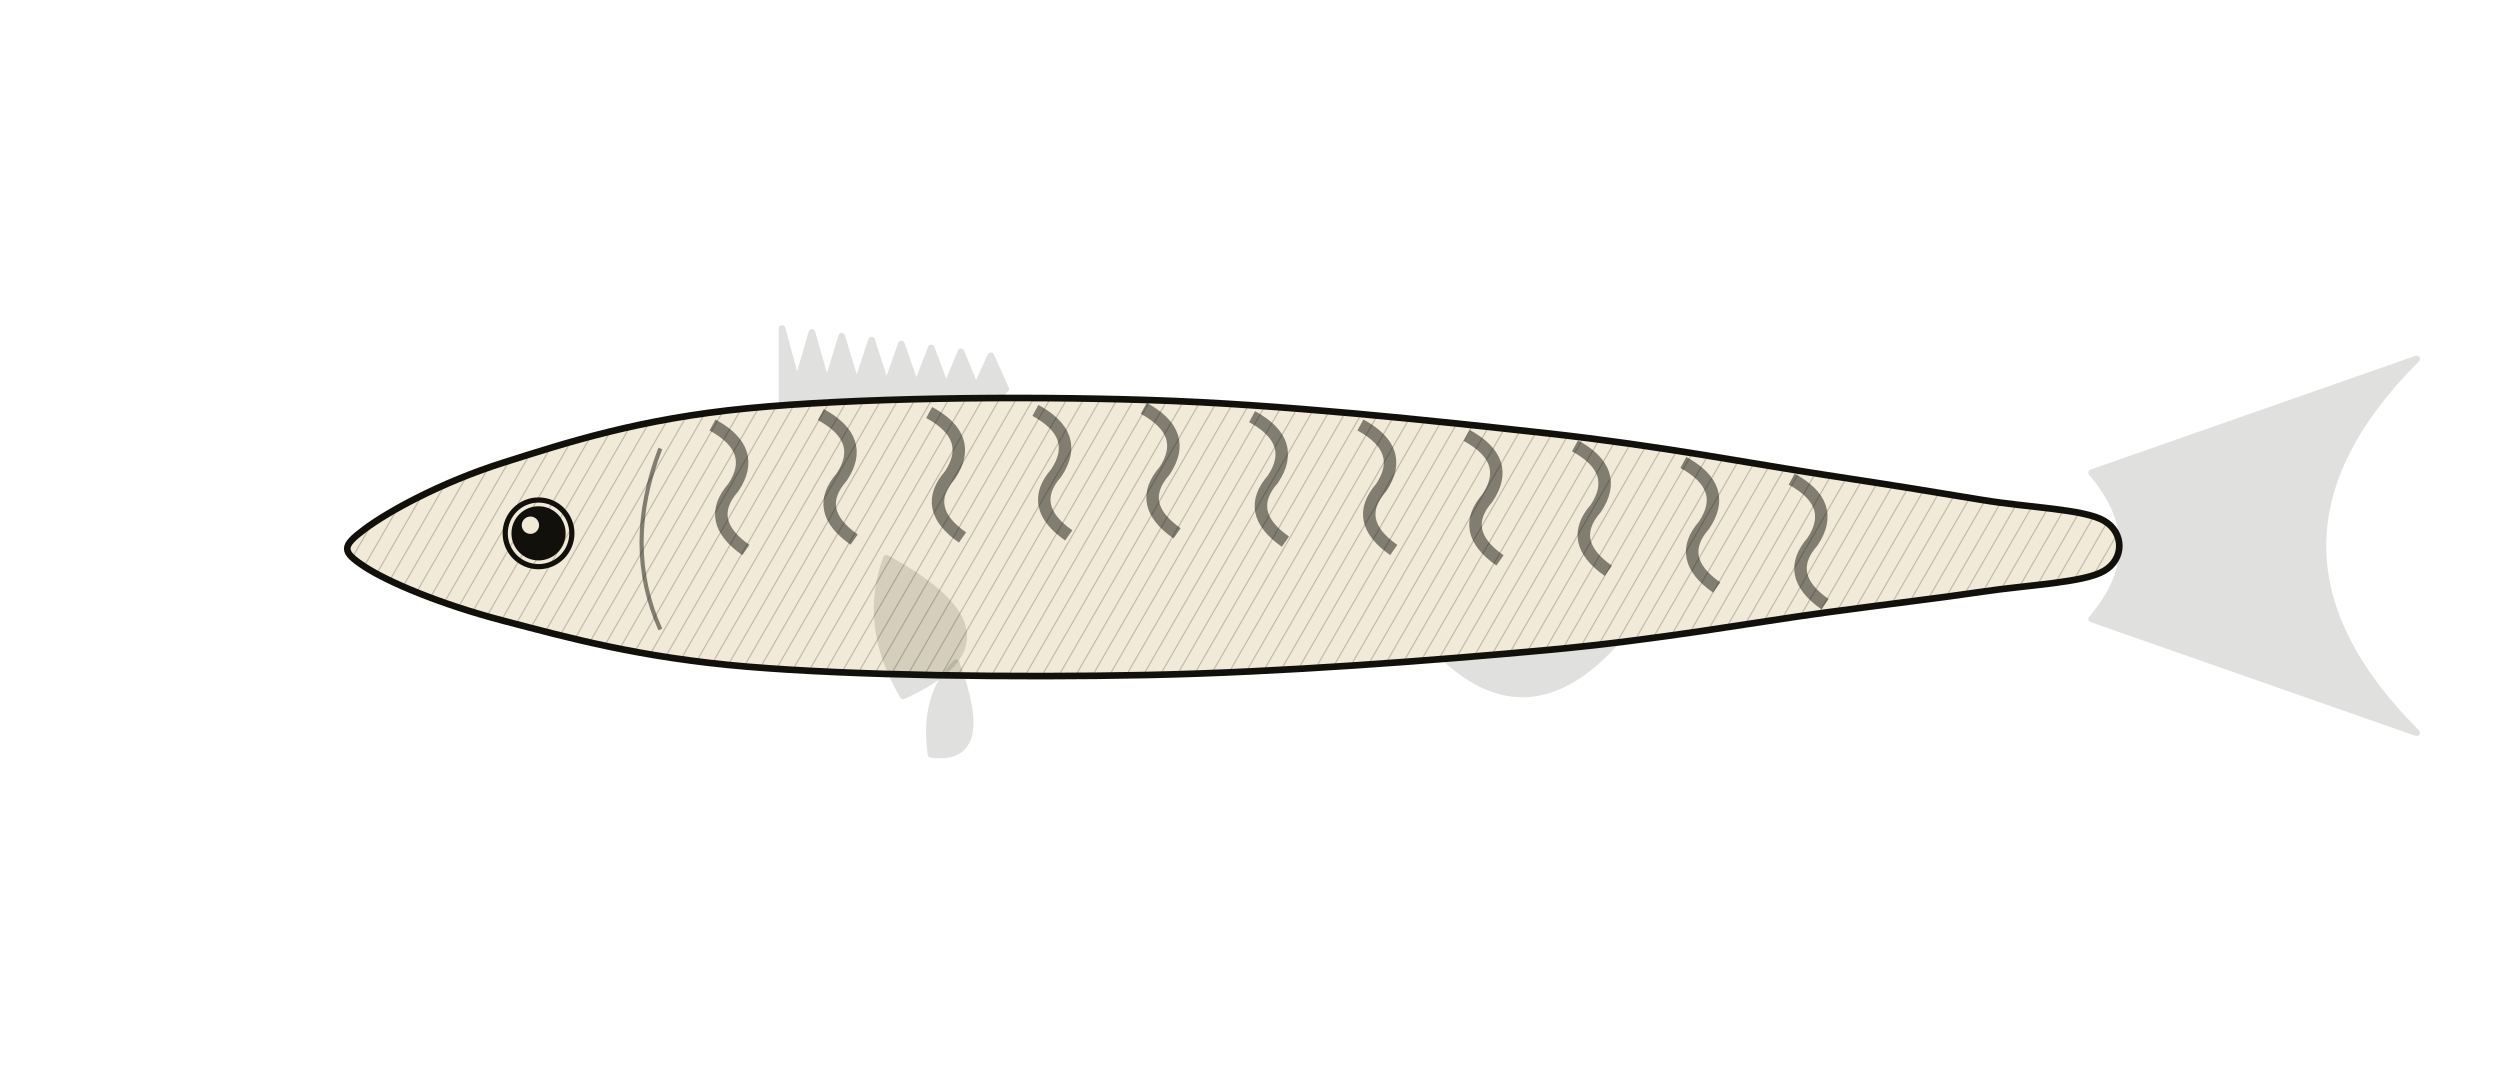
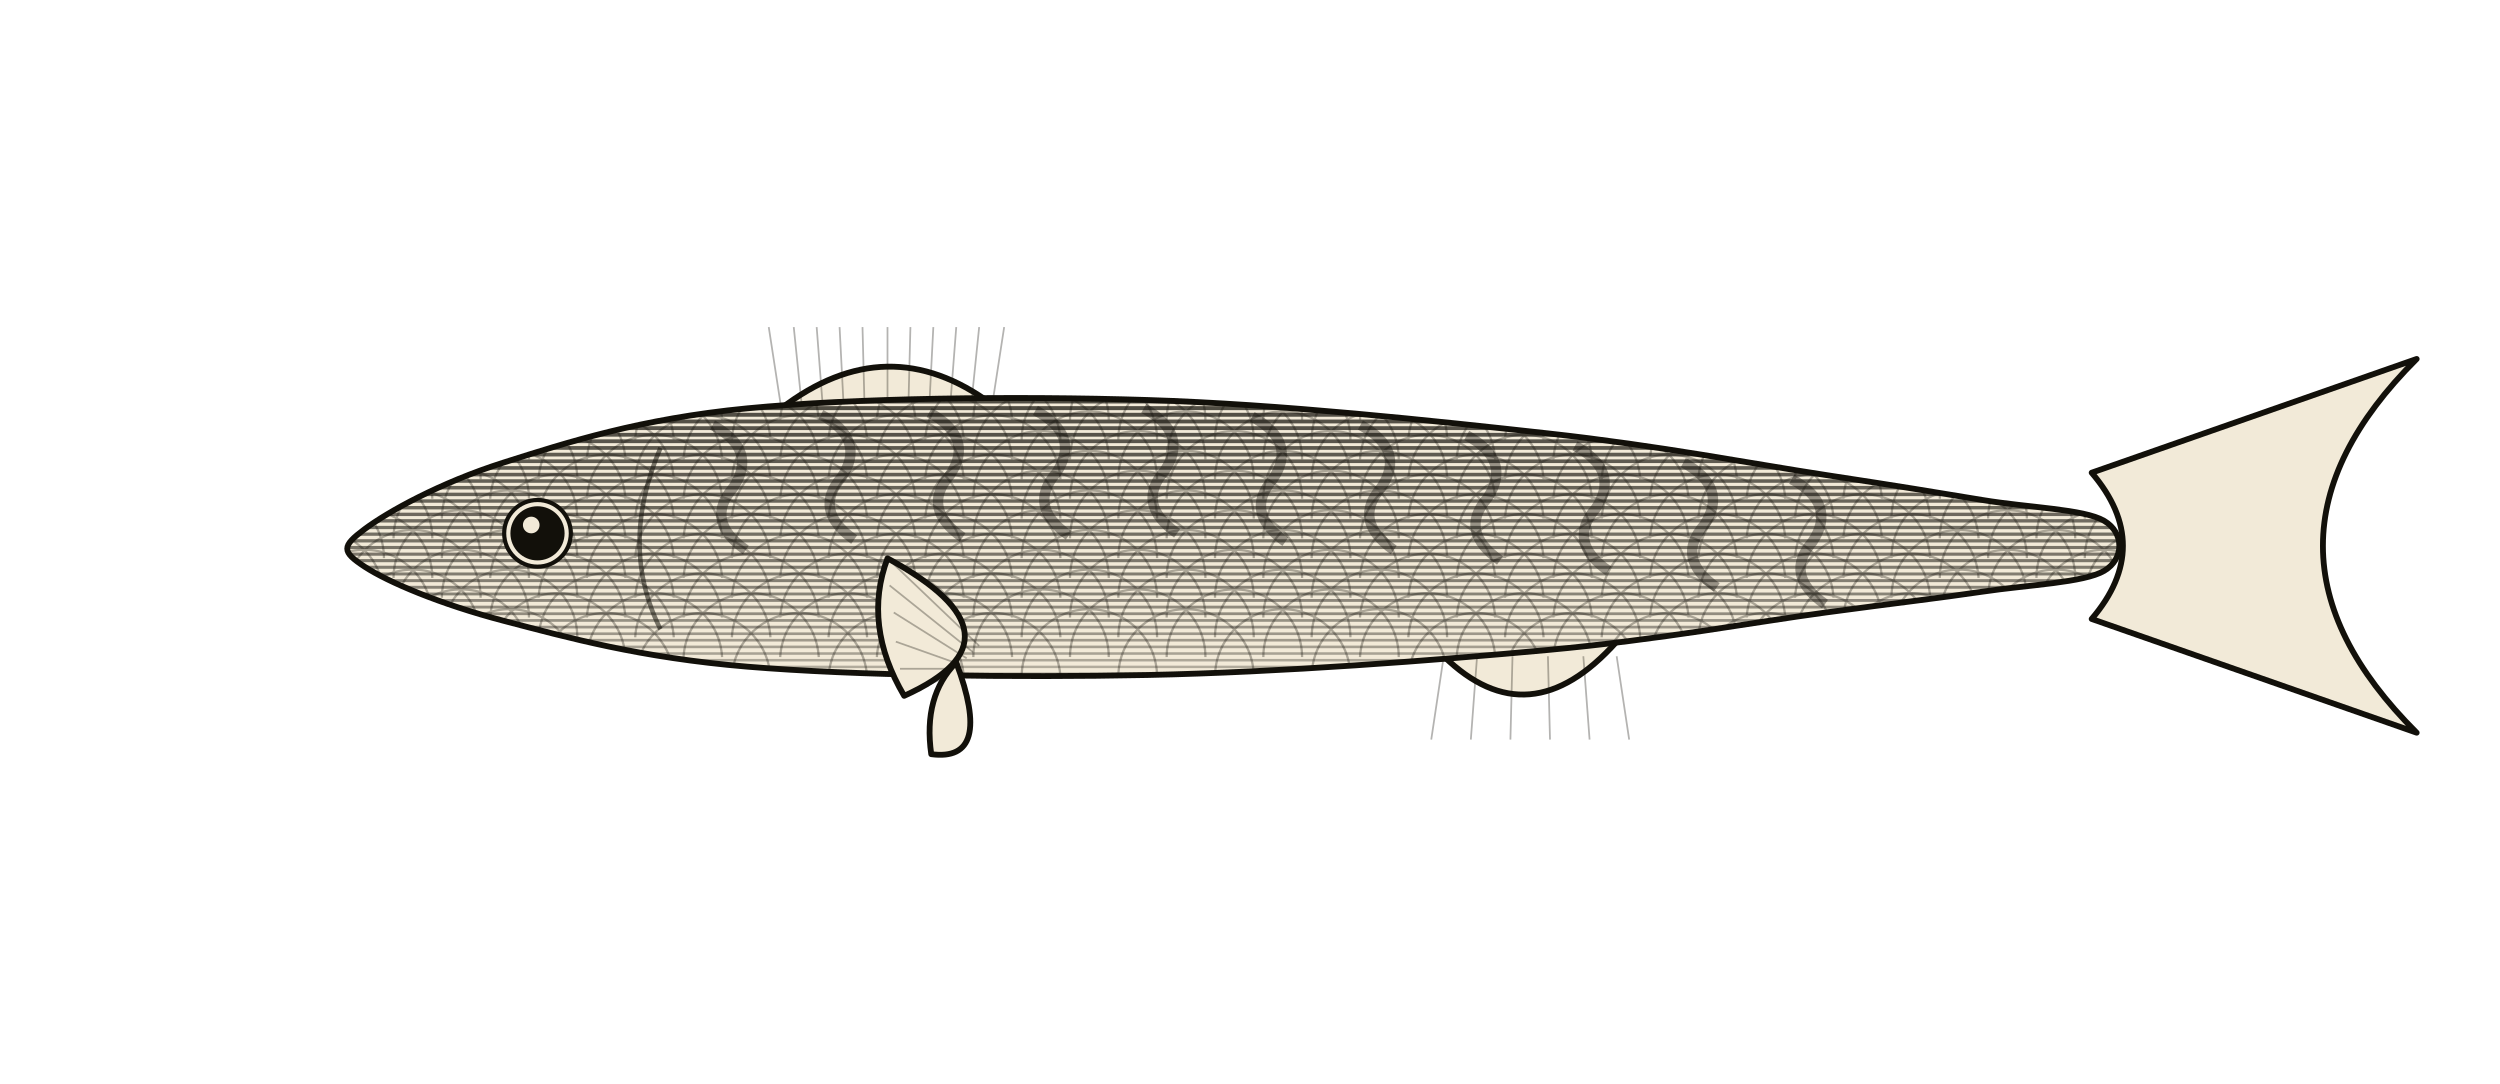
<svg xmlns="http://www.w3.org/2000/svg" viewBox="0 0 1200 520">
  <defs>
-     <pattern id="_hatch" patternUnits="userSpaceOnUse" width="7" height="7" patternTransform="rotate(30)">
-       <line x1="0" y1="0" x2="0" y2="7" stroke="#12100A" stroke-width="1.1" opacity="0.22" />
-     </pattern>
    <clipPath id="cmk">
      <path d="M 175.0 254.0 C 186.1 245.7 211.2 231.7 241.8 222.0 C 272.4 212.3 307.2 201.0 358.7 196.0 C 410.2 191.0 486.7 190.0 550.8 192.0 C 614.8 194.0 688.5 202.0 742.8 208.0 C 797.1 214.0 841.6 222.7 876.4 228.0 C 911.2 233.3 929.3 236.3 951.6 240.0 C 973.8 243.7 1000.3 244.3 1010.0 250.0 C 1019.7 255.7 1019.7 268.3 1010.0 274.0 C 1000.3 279.7 973.8 280.7 951.6 284.0 C 929.3 287.3 911.2 289.3 876.4 294.0 C 841.6 298.7 797.1 307.0 742.8 312.0 C 688.5 317.0 614.8 322.7 550.8 324.0 C 486.7 325.3 410.2 324.3 358.7 320.0 C 307.2 315.7 272.4 306.0 241.8 298.0 C 211.2 290.0 186.1 279.3 175.0 272.0 C 163.9 264.7 163.9 262.3 175.0 254.0 Z" />
    </clipPath>
  </defs>
-   <g stroke="#12100A" stroke-width="3.2" stroke-linejoin="round">
-     <path d="M 375.4 195.652 L 375.4 157.652 L 382.557 184.252 L 389.714 159.525 L 396.871 184.605 L 404.029 161.399 L 411.186 184.959 L 418.343 163.272 L 425.5 185.312 L 432.657 165.145 L 439.814 185.665 L 446.971 167.019 L 454.129 186.019 L 461.286 168.892 L 468.443 186.372 L 475.6 170.765 L 482.757 186.725 L 475.6 193.565 Z" fill="#12100A" opacity="0.13" />
-     <path d="M 692.7 315.13 Q 734.45 354.522 776.2 307.5 Z" fill="#12100A" opacity="0.13" />
-     <g fill="#12100A" opacity="0.13">
+   <g stroke="#12100A" stroke-width="2.8" stroke-linejoin="round" fill="none">
+     <g fill="#F2EAD8">
      <path d="M 1004 226.9 L 1160 172.3 Q 1070.0 262 1160 351.7 L 1004 297.1 Q 1034 262 1004 226.9 Z" />
    </g>
+     <path d="M 375 196 Q 426 157 476 194 Z" fill="#F2EAD8" />
+     <line x1="375" y1="196" x2="369" y2="157" stroke="#12100A" stroke-width="0.85" opacity="0.32" />
+     <line x1="385" y1="196" x2="381" y2="157" stroke="#12100A" stroke-width="0.85" opacity="0.32" />
+     <line x1="395" y1="196" x2="392" y2="157" stroke="#12100A" stroke-width="0.85" opacity="0.32" />
+     <line x1="405" y1="196" x2="403" y2="157" stroke="#12100A" stroke-width="0.85" opacity="0.32" />
+     <line x1="415" y1="196" x2="414" y2="157" stroke="#12100A" stroke-width="0.85" opacity="0.32" />
+     <line x1="426" y1="196" x2="426" y2="157" stroke="#12100A" stroke-width="0.85" opacity="0.32" />
+     <line x1="436" y1="196" x2="437" y2="157" stroke="#12100A" stroke-width="0.85" opacity="0.32" />
+     <line x1="446" y1="196" x2="448" y2="157" stroke="#12100A" stroke-width="0.85" opacity="0.32" />
+     <line x1="456" y1="196" x2="459" y2="157" stroke="#12100A" stroke-width="0.85" opacity="0.32" />
+     <line x1="466" y1="196" x2="470" y2="157" stroke="#12100A" stroke-width="0.85" opacity="0.32" />
+     <line x1="476" y1="196" x2="482" y2="157" stroke="#12100A" stroke-width="0.85" opacity="0.32" />
+     <path d="M 693 315 Q 734 355 776 308 Z" fill="#F2EAD8" />
+     <line x1="693" y1="315" x2="687" y2="355" stroke="#12100A" stroke-width="0.85" opacity="0.32" />
+     <line x1="709" y1="315" x2="706" y2="355" stroke="#12100A" stroke-width="0.85" opacity="0.32" />
+     <line x1="726" y1="315" x2="725" y2="355" stroke="#12100A" stroke-width="0.85" opacity="0.32" />
+     <line x1="743" y1="315" x2="744" y2="355" stroke="#12100A" stroke-width="0.85" opacity="0.32" />
+     <line x1="760" y1="315" x2="763" y2="355" stroke="#12100A" stroke-width="0.85" opacity="0.32" />
+     <line x1="776" y1="315" x2="782" y2="355" stroke="#12100A" stroke-width="0.85" opacity="0.32" />
    <path d="M 175.0 254.0 C 186.1 245.7 211.2 231.7 241.8 222.0 C 272.4 212.3 307.2 201.0 358.7 196.0 C 410.2 191.0 486.7 190.0 550.8 192.0 C 614.8 194.0 688.5 202.0 742.8 208.0 C 797.1 214.0 841.6 222.7 876.4 228.0 C 911.2 233.3 929.3 236.3 951.6 240.0 C 973.8 243.7 1000.3 244.3 1010.0 250.0 C 1019.7 255.7 1019.7 268.3 1010.0 274.0 C 1000.3 279.7 973.8 280.7 951.6 284.0 C 929.3 287.3 911.2 289.3 876.4 294.0 C 841.6 298.7 797.1 307.0 742.8 312.0 C 688.5 317.0 614.8 322.7 550.8 324.0 C 486.7 325.3 410.2 324.3 358.7 320.0 C 307.2 315.7 272.4 306.0 241.8 298.0 C 211.2 290.0 186.1 279.3 175.0 272.0 C 163.9 264.7 163.9 262.3 175.0 254.0 Z" fill="#F2EAD8" stroke="none" />
-     <path d="M 175.0 254.0 C 186.1 245.7 211.2 231.7 241.8 222.0 C 272.4 212.3 307.2 201.0 358.7 196.0 C 410.2 191.0 486.7 190.0 550.8 192.0 C 614.8 194.0 688.5 202.0 742.8 208.0 C 797.1 214.0 841.6 222.7 876.4 228.0 C 911.2 233.3 929.3 236.3 951.6 240.0 C 973.8 243.7 1000.3 244.3 1010.0 250.0 C 1019.7 255.7 1019.7 268.3 1010.0 274.0 C 1000.3 279.7 973.8 280.7 951.6 284.0 C 929.3 287.3 911.2 289.3 876.4 294.0 C 841.6 298.7 797.1 307.0 742.8 312.0 C 688.5 317.0 614.8 322.7 550.8 324.0 C 486.7 325.3 410.2 324.3 358.7 320.0 C 307.2 315.7 272.4 306.0 241.8 298.0 C 211.2 290.0 186.1 279.3 175.0 272.0 C 163.9 264.7 163.9 262.3 175.0 254.0 Z" fill="url(#_hatch)" stroke="none" />
-     <g clip-path="url(#cmk)" stroke="none">
-       <path d="M 342 204 q 22 12 10 30 q -14 16 6 30" fill="none" stroke="#12100A" stroke-width="6" opacity="0.5" />
-       <path d="M 394 199 q 22 12 10 30 q -14 16 6 30" fill="none" stroke="#12100A" stroke-width="6" opacity="0.5" />
-       <path d="M 446 198 q 22 12 10 30 q -14 16 6 30" fill="none" stroke="#12100A" stroke-width="6" opacity="0.5" />
-       <path d="M 497 197 q 22 12 10 30 q -14 16 6 30" fill="none" stroke="#12100A" stroke-width="6" opacity="0.5" />
-       <path d="M 549 196 q 22 12 10 30 q -14 16 6 30" fill="none" stroke="#12100A" stroke-width="6" opacity="0.5" />
-       <path d="M 601 200 q 22 12 10 30 q -14 16 6 30" fill="none" stroke="#12100A" stroke-width="6" opacity="0.5" />
-       <path d="M 653 204 q 22 12 10 30 q -14 16 6 30" fill="none" stroke="#12100A" stroke-width="6" opacity="0.5" />
-       <path d="M 704 209 q 22 12 10 30 q -14 16 6 30" fill="none" stroke="#12100A" stroke-width="6" opacity="0.5" />
-       <path d="M 756 214 q 22 12 10 30 q -14 16 6 30" fill="none" stroke="#12100A" stroke-width="6" opacity="0.5" />
-       <path d="M 808 222 q 22 12 10 30 q -14 16 6 30" fill="none" stroke="#12100A" stroke-width="6" opacity="0.5" />
-       <path d="M 860 230 q 22 12 10 30 q -14 16 6 30" fill="none" stroke="#12100A" stroke-width="6" opacity="0.5" />
-       <path d="M 826 220 l 14 -10 l 2 10 Z" fill="#12100A" opacity="0.13" />
-       <path d="M 826 301 l 14 10 l 2 -10 Z" fill="#12100A" opacity="0.13" />
-       <path d="M 864 226 l 14 -10 l 2 10 Z" fill="#12100A" opacity="0.13" />
-       <path d="M 864 296 l 14 10 l 2 -10 Z" fill="#12100A" opacity="0.13" />
-       <path d="M 901 232 l 14 -10 l 2 10 Z" fill="#12100A" opacity="0.13" />
-       <path d="M 901 291 l 14 10 l 2 -10 Z" fill="#12100A" opacity="0.13" />
-       <path d="M 939 238 l 14 -10 l 2 10 Z" fill="#12100A" opacity="0.13" />
-       <path d="M 939 286 l 14 10 l 2 -10 Z" fill="#12100A" opacity="0.13" />
-       <path d="M 977 244 l 14 -10 l 2 10 Z" fill="#12100A" opacity="0.13" />
-       <path d="M 977 280 l 14 10 l 2 -10 Z" fill="#12100A" opacity="0.13" />
+     <g clip-path="url(#cmk)" stroke="#12100A" fill="none" stroke-linecap="round">
+       <line x1="125" y1="180.0" x2="1230" y2="180.0" stroke-width="2.00" opacity="0.75" />
+       <line x1="125" y1="183.2" x2="1230" y2="183.2" stroke-width="1.98" opacity="0.74" />
+       <line x1="125" y1="186.4" x2="1230" y2="186.4" stroke-width="1.96" opacity="0.74" />
+       <line x1="125" y1="189.6" x2="1230" y2="189.6" stroke-width="1.94" opacity="0.73" />
+       <line x1="125" y1="192.7" x2="1230" y2="192.7" stroke-width="1.93" opacity="0.72" />
+       <line x1="125" y1="195.9" x2="1230" y2="195.9" stroke-width="1.91" opacity="0.72" />
+       <line x1="125" y1="199.1" x2="1230" y2="199.1" stroke-width="1.89" opacity="0.71" />
+       <line x1="125" y1="202.3" x2="1230" y2="202.3" stroke-width="1.87" opacity="0.70" />
+       <line x1="125" y1="205.5" x2="1230" y2="205.5" stroke-width="1.85" opacity="0.69" />
+       <line x1="125" y1="208.7" x2="1230" y2="208.7" stroke-width="1.83" opacity="0.69" />
+       <line x1="125" y1="211.8" x2="1230" y2="211.8" stroke-width="1.82" opacity="0.68" />
+       <line x1="125" y1="215.0" x2="1230" y2="215.0" stroke-width="1.80" opacity="0.67" />
+       <line x1="125" y1="218.2" x2="1230" y2="218.2" stroke-width="1.78" opacity="0.66" />
+       <line x1="125" y1="221.4" x2="1230" y2="221.4" stroke-width="1.76" opacity="0.66" />
+       <line x1="125" y1="224.6" x2="1230" y2="224.6" stroke-width="1.74" opacity="0.65" />
+       <line x1="125" y1="227.8" x2="1230" y2="227.8" stroke-width="1.72" opacity="0.64" />
+       <line x1="125" y1="230.9" x2="1230" y2="230.9" stroke-width="1.71" opacity="0.63" />
+       <line x1="125" y1="234.1" x2="1230" y2="234.1" stroke-width="1.69" opacity="0.62" />
+       <line x1="125" y1="237.3" x2="1230" y2="237.3" stroke-width="1.67" opacity="0.62" />
+       <line x1="125" y1="240.5" x2="1230" y2="240.5" stroke-width="1.65" opacity="0.61" />
+       <line x1="125" y1="243.7" x2="1230" y2="243.7" stroke-width="1.63" opacity="0.60" />
+       <line x1="125" y1="246.9" x2="1230" y2="246.9" stroke-width="1.61" opacity="0.59" />
+       <line x1="125" y1="250.0" x2="1230" y2="250.0" stroke-width="1.60" opacity="0.58" />
+       <line x1="125" y1="253.2" x2="1230" y2="253.2" stroke-width="1.58" opacity="0.57" />
+       <line x1="125" y1="256.4" x2="1230" y2="256.4" stroke-width="1.56" opacity="0.56" />
+       <line x1="125" y1="259.6" x2="1230" y2="259.6" stroke-width="1.54" opacity="0.55" />
+       <line x1="125" y1="262.8" x2="1230" y2="262.8" stroke-width="1.52" opacity="0.54" />
+       <line x1="125" y1="266.0" x2="1230" y2="266.0" stroke-width="1.50" opacity="0.53" />
+       <line x1="125" y1="269.1" x2="1230" y2="269.1" stroke-width="1.49" opacity="0.52" />
+       <line x1="125" y1="272.3" x2="1230" y2="272.3" stroke-width="1.47" opacity="0.51" />
+       <line x1="125" y1="275.5" x2="1230" y2="275.5" stroke-width="1.45" opacity="0.50" />
+       <line x1="125" y1="278.7" x2="1230" y2="278.7" stroke-width="1.43" opacity="0.49" />
+       <line x1="125" y1="281.9" x2="1230" y2="281.9" stroke-width="1.41" opacity="0.48" />
+       <line x1="125" y1="285.1" x2="1230" y2="285.1" stroke-width="1.39" opacity="0.47" />
+       <line x1="125" y1="288.2" x2="1230" y2="288.2" stroke-width="1.38" opacity="0.45" />
+       <line x1="125" y1="291.4" x2="1230" y2="291.4" stroke-width="1.36" opacity="0.44" />
+       <line x1="125" y1="294.6" x2="1230" y2="294.6" stroke-width="1.34" opacity="0.43" />
+       <line x1="125" y1="297.8" x2="1230" y2="297.8" stroke-width="1.32" opacity="0.41" />
+       <line x1="125" y1="301.0" x2="1230" y2="301.0" stroke-width="1.30" opacity="0.40" />
+       <line x1="125" y1="304.2" x2="1230" y2="304.2" stroke-width="1.28" opacity="0.38" />
+       <line x1="125" y1="307.3" x2="1230" y2="307.3" stroke-width="1.27" opacity="0.37" />
+       <line x1="125" y1="310.5" x2="1230" y2="310.5" stroke-width="1.25" opacity="0.35" />
+       <line x1="125" y1="313.7" x2="1230" y2="313.7" stroke-width="1.23" opacity="0.33" />
+       <line x1="125" y1="316.9" x2="1230" y2="316.9" stroke-width="1.21" opacity="0.31" />
+       <line x1="125" y1="320.1" x2="1230" y2="320.1" stroke-width="1.19" opacity="0.29" />
+       <line x1="125" y1="323.3" x2="1230" y2="323.3" stroke-width="1.17" opacity="0.26" />
+       <line x1="125" y1="326.4" x2="1230" y2="326.4" stroke-width="1.16" opacity="0.23" />
+       <line x1="125" y1="329.6" x2="1230" y2="329.6" stroke-width="1.14" opacity="0.20" />
+       <line x1="125" y1="332.8" x2="1230" y2="332.8" stroke-width="1.12" opacity="0.15" />
+       <line x1="125" y1="336.0" x2="1230" y2="336.0" stroke-width="1.10" opacity="0.03" />
+     </g>
+     <g clip-path="url(#cmk)" fill="none" stroke="#12100A" stroke-width="1.1" opacity="0.32">
+       <path d="M 96.1 201.5 A 32.5 32.5 0 0 1 161.1 201.5" />
+       <path d="M 142.5 201.5 A 32.5 32.5 0 0 1 207.5 201.5" />
+       <path d="M 188.9 201.5 A 32.5 32.5 0 0 1 253.9 201.5" />
+       <path d="M 235.3 201.5 A 32.5 32.5 0 0 1 300.2 201.5" />
+       <path d="M 281.7 201.5 A 32.5 32.5 0 0 1 346.6 201.5" />
+       <path d="M 328.1 201.5 A 32.5 32.5 0 0 1 393.0 201.5" />
+       <path d="M 374.5 201.5 A 32.5 32.5 0 0 1 439.4 201.5" />
+       <path d="M 420.9 201.5 A 32.5 32.5 0 0 1 485.8 201.5" />
+       <path d="M 467.2 201.5 A 32.5 32.5 0 0 1 532.2 201.5" />
+       <path d="M 513.6 201.5 A 32.5 32.5 0 0 1 578.6 201.5" />
+       <path d="M 560.0 201.5 A 32.5 32.5 0 0 1 625.0 201.5" />
+       <path d="M 606.4 201.5 A 32.5 32.5 0 0 1 671.4 201.5" />
+       <path d="M 652.8 201.5 A 32.5 32.5 0 0 1 717.7 201.5" />
+       <path d="M 699.2 201.5 A 32.5 32.5 0 0 1 764.1 201.5" />
+       <path d="M 745.6 201.5 A 32.5 32.5 0 0 1 810.5 201.5" />
+       <path d="M 792.0 201.5 A 32.5 32.5 0 0 1 856.9 201.5" />
+       <path d="M 838.4 201.5 A 32.5 32.5 0 0 1 903.3 201.5" />
+       <path d="M 884.8 201.5 A 32.5 32.5 0 0 1 949.7 201.5" />
+       <path d="M 931.1 201.5 A 32.5 32.5 0 0 1 996.1 201.5" />
+       <path d="M 977.5 201.5 A 32.5 32.5 0 0 1 1042.5 201.5" />
+       <path d="M 1023.9 201.5 A 32.5 32.5 0 0 1 1088.9 201.5" />
+       <path d="M 119.3 211.0 A 32.5 32.5 0 0 1 184.3 211.0" />
+       <path d="M 165.7 211.0 A 32.5 32.5 0 0 1 230.7 211.0" />
+       <path d="M 212.1 211.0 A 32.5 32.5 0 0 1 277.1 211.0" />
+       <path d="M 258.5 211.0 A 32.5 32.5 0 0 1 323.4 211.0" />
+       <path d="M 304.9 211.0 A 32.5 32.5 0 0 1 369.8 211.0" />
+       <path d="M 351.3 211.0 A 32.5 32.5 0 0 1 416.2 211.0" />
+       <path d="M 397.7 211.0 A 32.5 32.5 0 0 1 462.6 211.0" />
+       <path d="M 444.1 211.0 A 32.5 32.5 0 0 1 509.0 211.0" />
+       <path d="M 490.4 211.0 A 32.5 32.5 0 0 1 555.4 211.0" />
+       <path d="M 536.8 211.0 A 32.5 32.5 0 0 1 601.8 211.0" />
+       <path d="M 583.2 211.0 A 32.5 32.5 0 0 1 648.2 211.0" />
+       <path d="M 629.6 211.0 A 32.5 32.5 0 0 1 694.6 211.0" />
+       <path d="M 676.0 211.0 A 32.5 32.5 0 0 1 740.9 211.0" />
+       <path d="M 722.4 211.0 A 32.5 32.5 0 0 1 787.3 211.0" />
+       <path d="M 768.8 211.0 A 32.5 32.5 0 0 1 833.7 211.0" />
+       <path d="M 815.2 211.0 A 32.5 32.5 0 0 1 880.1 211.0" />
+       <path d="M 861.6 211.0 A 32.5 32.5 0 0 1 926.5 211.0" />
+       <path d="M 907.9 211.0 A 32.5 32.5 0 0 1 972.9 211.0" />
+       <path d="M 954.3 211.0 A 32.5 32.5 0 0 1 1019.3 211.0" />
+       <path d="M 1000.7 211.0 A 32.5 32.5 0 0 1 1065.7 211.0" />
+       <path d="M 1047.1 211.0 A 32.5 32.5 0 0 1 1112.1 211.0" />
+       <path d="M 96.1 220.5 A 32.5 32.5 0 0 1 161.1 220.5" />
+       <path d="M 142.5 220.5 A 32.5 32.5 0 0 1 207.5 220.5" />
+       <path d="M 188.9 220.5 A 32.5 32.5 0 0 1 253.9 220.5" />
+       <path d="M 235.3 220.5 A 32.5 32.5 0 0 1 300.2 220.5" />
+       <path d="M 281.7 220.5 A 32.5 32.5 0 0 1 346.6 220.5" />
+       <path d="M 328.1 220.5 A 32.5 32.5 0 0 1 393.0 220.5" />
+       <path d="M 374.5 220.5 A 32.5 32.5 0 0 1 439.4 220.5" />
+       <path d="M 420.9 220.5 A 32.5 32.5 0 0 1 485.8 220.5" />
+       <path d="M 467.2 220.5 A 32.5 32.5 0 0 1 532.2 220.5" />
+       <path d="M 513.6 220.5 A 32.5 32.5 0 0 1 578.6 220.5" />
+       <path d="M 560.0 220.5 A 32.5 32.5 0 0 1 625.0 220.5" />
+       <path d="M 606.4 220.5 A 32.5 32.5 0 0 1 671.4 220.5" />
+       <path d="M 652.8 220.5 A 32.5 32.5 0 0 1 717.7 220.5" />
+       <path d="M 699.2 220.5 A 32.5 32.5 0 0 1 764.1 220.5" />
+       <path d="M 745.6 220.5 A 32.5 32.5 0 0 1 810.5 220.5" />
+       <path d="M 792.0 220.5 A 32.5 32.5 0 0 1 856.9 220.5" />
+       <path d="M 838.4 220.5 A 32.5 32.5 0 0 1 903.3 220.5" />
+       <path d="M 884.8 220.5 A 32.5 32.5 0 0 1 949.7 220.5" />
+       <path d="M 931.1 220.5 A 32.5 32.5 0 0 1 996.1 220.5" />
+       <path d="M 977.5 220.5 A 32.5 32.5 0 0 1 1042.5 220.5" />
+       <path d="M 1023.9 220.5 A 32.5 32.5 0 0 1 1088.9 220.5" />
+       <path d="M 119.3 230.0 A 32.5 32.5 0 0 1 184.3 230.0" />
+       <path d="M 165.7 230.0 A 32.5 32.5 0 0 1 230.7 230.0" />
+       <path d="M 212.1 230.0 A 32.5 32.5 0 0 1 277.1 230.0" />
+       <path d="M 258.5 230.0 A 32.5 32.5 0 0 1 323.4 230.0" />
+       <path d="M 304.9 230.0 A 32.5 32.5 0 0 1 369.8 230.0" />
+       <path d="M 351.3 230.0 A 32.5 32.5 0 0 1 416.2 230.0" />
+       <path d="M 397.7 230.0 A 32.5 32.5 0 0 1 462.6 230.0" />
+       <path d="M 444.1 230.0 A 32.5 32.5 0 0 1 509.0 230.0" />
+       <path d="M 490.4 230.0 A 32.5 32.5 0 0 1 555.4 230.0" />
+       <path d="M 536.8 230.0 A 32.5 32.5 0 0 1 601.8 230.0" />
+       <path d="M 583.2 230.0 A 32.5 32.5 0 0 1 648.2 230.0" />
+       <path d="M 629.6 230.0 A 32.5 32.5 0 0 1 694.6 230.0" />
+       <path d="M 676.0 230.0 A 32.5 32.5 0 0 1 740.9 230.0" />
+       <path d="M 722.4 230.0 A 32.5 32.5 0 0 1 787.3 230.0" />
+       <path d="M 768.8 230.0 A 32.5 32.5 0 0 1 833.7 230.0" />
+       <path d="M 815.2 230.0 A 32.5 32.5 0 0 1 880.1 230.0" />
+       <path d="M 861.6 230.0 A 32.5 32.5 0 0 1 926.5 230.0" />
+       <path d="M 907.9 230.0 A 32.5 32.5 0 0 1 972.9 230.0" />
+       <path d="M 954.3 230.0 A 32.5 32.5 0 0 1 1019.3 230.0" />
+       <path d="M 1000.7 230.0 A 32.5 32.5 0 0 1 1065.7 230.0" />
+       <path d="M 1047.1 230.0 A 32.5 32.5 0 0 1 1112.1 230.0" />
+       <path d="M 96.1 239.4 A 32.5 32.5 0 0 1 161.1 239.4" />
+       <path d="M 142.5 239.4 A 32.5 32.5 0 0 1 207.5 239.4" />
+       <path d="M 188.9 239.4 A 32.5 32.5 0 0 1 253.9 239.4" />
+       <path d="M 235.3 239.4 A 32.5 32.5 0 0 1 300.2 239.4" />
+       <path d="M 281.7 239.4 A 32.5 32.5 0 0 1 346.6 239.4" />
+       <path d="M 328.1 239.4 A 32.5 32.5 0 0 1 393.0 239.4" />
+       <path d="M 374.5 239.4 A 32.5 32.5 0 0 1 439.4 239.4" />
+       <path d="M 420.9 239.4 A 32.5 32.5 0 0 1 485.8 239.4" />
+       <path d="M 467.2 239.4 A 32.5 32.5 0 0 1 532.2 239.4" />
+       <path d="M 513.6 239.4 A 32.5 32.5 0 0 1 578.6 239.4" />
+       <path d="M 560.0 239.4 A 32.5 32.5 0 0 1 625.0 239.4" />
+       <path d="M 606.4 239.4 A 32.5 32.5 0 0 1 671.4 239.4" />
+       <path d="M 652.8 239.4 A 32.5 32.5 0 0 1 717.7 239.4" />
+       <path d="M 699.2 239.4 A 32.5 32.5 0 0 1 764.1 239.4" />
+       <path d="M 745.6 239.4 A 32.5 32.5 0 0 1 810.5 239.4" />
+       <path d="M 792.0 239.4 A 32.5 32.5 0 0 1 856.9 239.4" />
+       <path d="M 838.4 239.4 A 32.5 32.5 0 0 1 903.3 239.4" />
+       <path d="M 884.8 239.4 A 32.5 32.5 0 0 1 949.7 239.4" />
+       <path d="M 931.1 239.4 A 32.5 32.5 0 0 1 996.1 239.4" />
+       <path d="M 977.5 239.4 A 32.5 32.5 0 0 1 1042.5 239.4" />
+       <path d="M 1023.9 239.4 A 32.5 32.5 0 0 1 1088.9 239.4" />
+       <path d="M 119.3 248.9 A 32.5 32.5 0 0 1 184.3 248.9" />
+       <path d="M 165.7 248.9 A 32.5 32.5 0 0 1 230.7 248.9" />
+       <path d="M 212.1 248.9 A 32.5 32.5 0 0 1 277.1 248.9" />
+       <path d="M 258.5 248.9 A 32.5 32.5 0 0 1 323.4 248.9" />
+       <path d="M 304.9 248.9 A 32.5 32.5 0 0 1 369.8 248.9" />
+       <path d="M 351.3 248.9 A 32.5 32.5 0 0 1 416.2 248.9" />
+       <path d="M 397.7 248.9 A 32.5 32.5 0 0 1 462.6 248.9" />
+       <path d="M 444.1 248.9 A 32.5 32.5 0 0 1 509.0 248.9" />
+       <path d="M 490.4 248.9 A 32.5 32.5 0 0 1 555.4 248.9" />
+       <path d="M 536.8 248.9 A 32.5 32.5 0 0 1 601.8 248.9" />
+       <path d="M 583.2 248.9 A 32.5 32.5 0 0 1 648.2 248.9" />
+       <path d="M 629.6 248.9 A 32.5 32.5 0 0 1 694.6 248.9" />
+       <path d="M 676.0 248.9 A 32.5 32.5 0 0 1 740.9 248.9" />
+       <path d="M 722.4 248.9 A 32.5 32.5 0 0 1 787.3 248.9" />
+       <path d="M 768.8 248.9 A 32.5 32.5 0 0 1 833.7 248.9" />
+       <path d="M 815.2 248.9 A 32.5 32.5 0 0 1 880.1 248.9" />
+       <path d="M 861.6 248.9 A 32.5 32.5 0 0 1 926.5 248.9" />
+       <path d="M 907.9 248.9 A 32.5 32.5 0 0 1 972.9 248.9" />
+       <path d="M 954.3 248.9 A 32.5 32.5 0 0 1 1019.3 248.9" />
+       <path d="M 1000.7 248.9 A 32.5 32.5 0 0 1 1065.7 248.9" />
+       <path d="M 1047.1 248.9 A 32.5 32.5 0 0 1 1112.1 248.9" />
+       <path d="M 96.1 258.4 A 32.5 32.5 0 0 1 161.1 258.4" />
+       <path d="M 142.5 258.4 A 32.5 32.5 0 0 1 207.5 258.4" />
+       <path d="M 188.9 258.4 A 32.5 32.5 0 0 1 253.9 258.4" />
+       <path d="M 235.3 258.4 A 32.5 32.5 0 0 1 300.2 258.4" />
+       <path d="M 281.7 258.4 A 32.5 32.5 0 0 1 346.6 258.4" />
+       <path d="M 328.1 258.4 A 32.5 32.5 0 0 1 393.0 258.4" />
+       <path d="M 374.5 258.4 A 32.5 32.5 0 0 1 439.4 258.4" />
+       <path d="M 420.9 258.4 A 32.5 32.5 0 0 1 485.8 258.4" />
+       <path d="M 467.2 258.4 A 32.5 32.5 0 0 1 532.2 258.4" />
+       <path d="M 513.6 258.4 A 32.5 32.5 0 0 1 578.6 258.4" />
+       <path d="M 560.0 258.4 A 32.5 32.5 0 0 1 625.0 258.4" />
+       <path d="M 606.4 258.4 A 32.5 32.5 0 0 1 671.4 258.4" />
+       <path d="M 652.8 258.4 A 32.5 32.5 0 0 1 717.7 258.4" />
+       <path d="M 699.2 258.4 A 32.5 32.5 0 0 1 764.1 258.4" />
+       <path d="M 745.6 258.4 A 32.5 32.5 0 0 1 810.5 258.4" />
+       <path d="M 792.0 258.4 A 32.5 32.5 0 0 1 856.9 258.4" />
+       <path d="M 838.4 258.4 A 32.5 32.5 0 0 1 903.3 258.4" />
+       <path d="M 884.8 258.4 A 32.5 32.5 0 0 1 949.7 258.4" />
+       <path d="M 931.1 258.4 A 32.5 32.5 0 0 1 996.1 258.4" />
+       <path d="M 977.5 258.4 A 32.5 32.5 0 0 1 1042.5 258.4" />
+       <path d="M 1023.9 258.4 A 32.5 32.5 0 0 1 1088.9 258.4" />
+       <path d="M 119.3 267.9 A 32.5 32.5 0 0 1 184.3 267.9" />
+       <path d="M 165.7 267.9 A 32.5 32.5 0 0 1 230.7 267.9" />
+       <path d="M 212.1 267.9 A 32.5 32.5 0 0 1 277.1 267.9" />
+       <path d="M 258.5 267.9 A 32.5 32.5 0 0 1 323.4 267.9" />
+       <path d="M 304.9 267.9 A 32.5 32.5 0 0 1 369.8 267.9" />
+       <path d="M 351.3 267.9 A 32.5 32.5 0 0 1 416.2 267.9" />
+       <path d="M 397.7 267.9 A 32.5 32.5 0 0 1 462.6 267.9" />
+       <path d="M 444.1 267.9 A 32.5 32.5 0 0 1 509.0 267.9" />
+       <path d="M 490.4 267.9 A 32.5 32.5 0 0 1 555.4 267.9" />
+       <path d="M 536.8 267.9 A 32.5 32.5 0 0 1 601.8 267.9" />
+       <path d="M 583.2 267.9 A 32.5 32.5 0 0 1 648.2 267.9" />
+       <path d="M 629.6 267.9 A 32.5 32.5 0 0 1 694.6 267.9" />
+       <path d="M 676.0 267.9 A 32.5 32.5 0 0 1 740.9 267.9" />
+       <path d="M 722.4 267.9 A 32.5 32.5 0 0 1 787.3 267.9" />
+       <path d="M 768.8 267.9 A 32.5 32.5 0 0 1 833.7 267.9" />
+       <path d="M 815.2 267.9 A 32.5 32.5 0 0 1 880.1 267.9" />
+       <path d="M 861.6 267.9 A 32.5 32.5 0 0 1 926.5 267.9" />
+       <path d="M 907.9 267.9 A 32.5 32.5 0 0 1 972.9 267.9" />
+       <path d="M 954.3 267.9 A 32.5 32.5 0 0 1 1019.3 267.9" />
+       <path d="M 1000.7 267.9 A 32.5 32.5 0 0 1 1065.7 267.9" />
+       <path d="M 1047.1 267.9 A 32.5 32.5 0 0 1 1112.1 267.9" />
+       <path d="M 96.1 277.4 A 32.5 32.5 0 0 1 161.1 277.4" />
+       <path d="M 142.5 277.4 A 32.5 32.5 0 0 1 207.5 277.4" />
+       <path d="M 188.9 277.4 A 32.5 32.5 0 0 1 253.9 277.4" />
+       <path d="M 235.3 277.4 A 32.5 32.5 0 0 1 300.2 277.4" />
+       <path d="M 281.7 277.4 A 32.5 32.5 0 0 1 346.6 277.4" />
+       <path d="M 328.1 277.4 A 32.5 32.5 0 0 1 393.0 277.4" />
+       <path d="M 374.5 277.4 A 32.5 32.5 0 0 1 439.4 277.4" />
+       <path d="M 420.9 277.4 A 32.5 32.5 0 0 1 485.8 277.4" />
+       <path d="M 467.2 277.4 A 32.5 32.5 0 0 1 532.2 277.4" />
+       <path d="M 513.6 277.4 A 32.5 32.5 0 0 1 578.6 277.4" />
+       <path d="M 560.0 277.4 A 32.5 32.5 0 0 1 625.0 277.4" />
+       <path d="M 606.4 277.4 A 32.5 32.5 0 0 1 671.4 277.4" />
+       <path d="M 652.8 277.4 A 32.5 32.5 0 0 1 717.7 277.4" />
+       <path d="M 699.2 277.4 A 32.5 32.5 0 0 1 764.1 277.4" />
+       <path d="M 745.6 277.4 A 32.5 32.5 0 0 1 810.5 277.4" />
+       <path d="M 792.0 277.4 A 32.5 32.5 0 0 1 856.9 277.4" />
+       <path d="M 838.4 277.4 A 32.5 32.5 0 0 1 903.3 277.4" />
+       <path d="M 884.8 277.4 A 32.5 32.5 0 0 1 949.7 277.4" />
+       <path d="M 931.1 277.4 A 32.5 32.5 0 0 1 996.1 277.4" />
+       <path d="M 977.5 277.4 A 32.5 32.5 0 0 1 1042.5 277.4" />
+       <path d="M 1023.9 277.4 A 32.5 32.5 0 0 1 1088.9 277.4" />
+       <path d="M 119.3 286.9 A 32.5 32.5 0 0 1 184.3 286.9" />
+       <path d="M 165.7 286.9 A 32.5 32.5 0 0 1 230.7 286.9" />
+       <path d="M 212.1 286.9 A 32.5 32.5 0 0 1 277.1 286.9" />
+       <path d="M 258.5 286.9 A 32.5 32.5 0 0 1 323.4 286.9" />
+       <path d="M 304.9 286.9 A 32.5 32.5 0 0 1 369.8 286.9" />
+       <path d="M 351.3 286.9 A 32.5 32.5 0 0 1 416.2 286.9" />
+       <path d="M 397.7 286.9 A 32.5 32.5 0 0 1 462.6 286.9" />
+       <path d="M 444.1 286.9 A 32.5 32.5 0 0 1 509.0 286.9" />
+       <path d="M 490.4 286.9 A 32.5 32.5 0 0 1 555.4 286.9" />
+       <path d="M 536.8 286.9 A 32.5 32.5 0 0 1 601.8 286.9" />
+       <path d="M 583.2 286.9 A 32.5 32.5 0 0 1 648.2 286.9" />
+       <path d="M 629.6 286.9 A 32.5 32.5 0 0 1 694.6 286.9" />
+       <path d="M 676.0 286.9 A 32.5 32.5 0 0 1 740.9 286.9" />
+       <path d="M 722.4 286.9 A 32.5 32.5 0 0 1 787.3 286.9" />
+       <path d="M 768.8 286.9 A 32.5 32.5 0 0 1 833.7 286.9" />
+       <path d="M 815.2 286.9 A 32.5 32.5 0 0 1 880.1 286.9" />
+       <path d="M 861.6 286.9 A 32.5 32.5 0 0 1 926.5 286.9" />
+       <path d="M 907.9 286.9 A 32.5 32.5 0 0 1 972.9 286.9" />
+       <path d="M 954.3 286.9 A 32.5 32.5 0 0 1 1019.3 286.9" />
+       <path d="M 1000.7 286.9 A 32.5 32.5 0 0 1 1065.7 286.9" />
+       <path d="M 1047.1 286.9 A 32.5 32.5 0 0 1 1112.1 286.9" />
+       <path d="M 96.1 296.4 A 32.5 32.5 0 0 1 161.1 296.4" />
+       <path d="M 142.5 296.4 A 32.5 32.5 0 0 1 207.5 296.4" />
+       <path d="M 188.9 296.4 A 32.5 32.5 0 0 1 253.9 296.4" />
+       <path d="M 235.3 296.4 A 32.5 32.5 0 0 1 300.2 296.4" />
+       <path d="M 281.7 296.4 A 32.5 32.5 0 0 1 346.6 296.4" />
+       <path d="M 328.1 296.4 A 32.5 32.5 0 0 1 393.0 296.4" />
+       <path d="M 374.5 296.4 A 32.5 32.5 0 0 1 439.4 296.4" />
+       <path d="M 420.9 296.4 A 32.5 32.5 0 0 1 485.8 296.4" />
+       <path d="M 467.2 296.4 A 32.5 32.5 0 0 1 532.2 296.4" />
+       <path d="M 513.6 296.4 A 32.5 32.5 0 0 1 578.6 296.4" />
+       <path d="M 560.0 296.4 A 32.5 32.5 0 0 1 625.0 296.4" />
+       <path d="M 606.4 296.4 A 32.5 32.5 0 0 1 671.4 296.4" />
+       <path d="M 652.8 296.4 A 32.5 32.5 0 0 1 717.7 296.4" />
+       <path d="M 699.2 296.4 A 32.5 32.5 0 0 1 764.1 296.4" />
+       <path d="M 745.6 296.4 A 32.5 32.5 0 0 1 810.5 296.4" />
+       <path d="M 792.0 296.4 A 32.5 32.5 0 0 1 856.9 296.4" />
+       <path d="M 838.4 296.4 A 32.5 32.5 0 0 1 903.3 296.4" />
+       <path d="M 884.8 296.4 A 32.5 32.5 0 0 1 949.7 296.4" />
+       <path d="M 931.1 296.4 A 32.5 32.5 0 0 1 996.1 296.4" />
+       <path d="M 977.5 296.4 A 32.5 32.5 0 0 1 1042.5 296.4" />
+       <path d="M 1023.9 296.4 A 32.5 32.5 0 0 1 1088.9 296.4" />
+       <path d="M 119.3 305.9 A 32.5 32.5 0 0 1 184.3 305.9" />
+       <path d="M 165.7 305.9 A 32.5 32.5 0 0 1 230.7 305.9" />
+       <path d="M 212.1 305.9 A 32.5 32.5 0 0 1 277.1 305.9" />
+       <path d="M 258.5 305.9 A 32.5 32.5 0 0 1 323.4 305.9" />
+       <path d="M 304.9 305.9 A 32.5 32.5 0 0 1 369.8 305.9" />
+       <path d="M 351.3 305.9 A 32.5 32.5 0 0 1 416.2 305.9" />
+       <path d="M 397.7 305.9 A 32.5 32.5 0 0 1 462.6 305.9" />
+       <path d="M 444.1 305.9 A 32.5 32.5 0 0 1 509.0 305.9" />
+       <path d="M 490.4 305.9 A 32.5 32.5 0 0 1 555.4 305.9" />
+       <path d="M 536.8 305.9 A 32.5 32.5 0 0 1 601.8 305.9" />
+       <path d="M 583.2 305.9 A 32.5 32.5 0 0 1 648.2 305.9" />
+       <path d="M 629.6 305.9 A 32.5 32.5 0 0 1 694.6 305.9" />
+       <path d="M 676.0 305.9 A 32.5 32.5 0 0 1 740.9 305.9" />
+       <path d="M 722.4 305.9 A 32.5 32.5 0 0 1 787.3 305.9" />
+       <path d="M 768.8 305.9 A 32.5 32.5 0 0 1 833.7 305.9" />
+       <path d="M 815.2 305.9 A 32.5 32.5 0 0 1 880.1 305.9" />
+       <path d="M 861.6 305.9 A 32.5 32.5 0 0 1 926.5 305.9" />
+       <path d="M 907.9 305.9 A 32.5 32.5 0 0 1 972.9 305.9" />
+       <path d="M 954.3 305.9 A 32.5 32.5 0 0 1 1019.3 305.9" />
+       <path d="M 1000.7 305.9 A 32.5 32.5 0 0 1 1065.7 305.9" />
+       <path d="M 1047.1 305.9 A 32.5 32.5 0 0 1 1112.1 305.9" />
+       <path d="M 96.1 315.4 A 32.5 32.5 0 0 1 161.1 315.4" />
+       <path d="M 142.5 315.4 A 32.5 32.5 0 0 1 207.5 315.4" />
+       <path d="M 188.9 315.4 A 32.5 32.5 0 0 1 253.9 315.4" />
+       <path d="M 235.3 315.4 A 32.5 32.5 0 0 1 300.2 315.4" />
+       <path d="M 281.7 315.4 A 32.5 32.5 0 0 1 346.6 315.4" />
+       <path d="M 328.1 315.4 A 32.5 32.5 0 0 1 393.0 315.4" />
+       <path d="M 374.5 315.4 A 32.5 32.5 0 0 1 439.4 315.4" />
+       <path d="M 420.9 315.4 A 32.5 32.5 0 0 1 485.8 315.4" />
+       <path d="M 467.2 315.4 A 32.5 32.5 0 0 1 532.2 315.4" />
+       <path d="M 513.6 315.4 A 32.5 32.5 0 0 1 578.6 315.4" />
+       <path d="M 560.0 315.4 A 32.5 32.5 0 0 1 625.0 315.4" />
+       <path d="M 606.4 315.4 A 32.5 32.5 0 0 1 671.4 315.4" />
+       <path d="M 652.8 315.4 A 32.5 32.5 0 0 1 717.7 315.4" />
+       <path d="M 699.2 315.4 A 32.5 32.5 0 0 1 764.1 315.4" />
+       <path d="M 745.6 315.4 A 32.5 32.5 0 0 1 810.5 315.4" />
+       <path d="M 792.0 315.4 A 32.5 32.5 0 0 1 856.9 315.4" />
+       <path d="M 838.4 315.4 A 32.5 32.5 0 0 1 903.3 315.4" />
+       <path d="M 884.8 315.4 A 32.5 32.5 0 0 1 949.7 315.4" />
+       <path d="M 931.1 315.4 A 32.5 32.5 0 0 1 996.1 315.4" />
+       <path d="M 977.5 315.4 A 32.5 32.5 0 0 1 1042.5 315.4" />
+       <path d="M 1023.9 315.4 A 32.5 32.5 0 0 1 1088.9 315.4" />
+       <path d="M 119.3 324.9 A 32.5 32.5 0 0 1 184.3 324.9" />
+       <path d="M 165.7 324.9 A 32.5 32.5 0 0 1 230.7 324.9" />
+       <path d="M 212.1 324.9 A 32.5 32.5 0 0 1 277.1 324.9" />
+       <path d="M 258.5 324.9 A 32.5 32.5 0 0 1 323.4 324.9" />
+       <path d="M 304.9 324.9 A 32.5 32.5 0 0 1 369.8 324.9" />
+       <path d="M 351.3 324.9 A 32.5 32.5 0 0 1 416.2 324.9" />
+       <path d="M 397.7 324.9 A 32.5 32.5 0 0 1 462.6 324.9" />
+       <path d="M 444.1 324.9 A 32.5 32.5 0 0 1 509.0 324.9" />
+       <path d="M 490.4 324.9 A 32.5 32.5 0 0 1 555.4 324.9" />
+       <path d="M 536.8 324.9 A 32.5 32.5 0 0 1 601.8 324.9" />
+       <path d="M 583.2 324.9 A 32.5 32.5 0 0 1 648.2 324.9" />
+       <path d="M 629.6 324.9 A 32.5 32.5 0 0 1 694.6 324.9" />
+       <path d="M 676.0 324.9 A 32.5 32.5 0 0 1 740.9 324.9" />
+       <path d="M 722.4 324.9 A 32.5 32.5 0 0 1 787.3 324.9" />
+       <path d="M 768.8 324.9 A 32.5 32.5 0 0 1 833.7 324.9" />
+       <path d="M 815.2 324.9 A 32.5 32.5 0 0 1 880.1 324.9" />
+       <path d="M 861.6 324.9 A 32.5 32.5 0 0 1 926.5 324.9" />
+       <path d="M 907.9 324.9 A 32.5 32.5 0 0 1 972.9 324.9" />
+       <path d="M 954.3 324.9 A 32.5 32.5 0 0 1 1019.3 324.9" />
+       <path d="M 1000.7 324.9 A 32.5 32.5 0 0 1 1065.7 324.9" />
+       <path d="M 1047.1 324.9 A 32.5 32.5 0 0 1 1112.1 324.9" />
+     </g>
+     <g clip-path="url(#cmk)" stroke="none" fill="#12100A">
+       <path d="M 342 204 q 22 12 10 30 q -14 16 6 30" fill="none" stroke="#12100A" stroke-width="5" opacity="0.4" />
+       <path d="M 394 199 q 22 12 10 30 q -14 16 6 30" fill="none" stroke="#12100A" stroke-width="5" opacity="0.4" />
+       <path d="M 446 198 q 22 12 10 30 q -14 16 6 30" fill="none" stroke="#12100A" stroke-width="5" opacity="0.4" />
+       <path d="M 497 197 q 22 12 10 30 q -14 16 6 30" fill="none" stroke="#12100A" stroke-width="5" opacity="0.4" />
+       <path d="M 549 196 q 22 12 10 30 q -14 16 6 30" fill="none" stroke="#12100A" stroke-width="5" opacity="0.4" />
+       <path d="M 601 200 q 22 12 10 30 q -14 16 6 30" fill="none" stroke="#12100A" stroke-width="5" opacity="0.4" />
+       <path d="M 653 204 q 22 12 10 30 q -14 16 6 30" fill="none" stroke="#12100A" stroke-width="5" opacity="0.4" />
+       <path d="M 704 209 q 22 12 10 30 q -14 16 6 30" fill="none" stroke="#12100A" stroke-width="5" opacity="0.4" />
+       <path d="M 756 214 q 22 12 10 30 q -14 16 6 30" fill="none" stroke="#12100A" stroke-width="5" opacity="0.4" />
+       <path d="M 808 222 q 22 12 10 30 q -14 16 6 30" fill="none" stroke="#12100A" stroke-width="5" opacity="0.4" />
+       <path d="M 860 230 q 22 12 10 30 q -14 16 6 30" fill="none" stroke="#12100A" stroke-width="5" opacity="0.4" />
+       <path d="M 826 220 l 14 -10 l 2 10 Z" fill="#12100A" opacity=".45" />
+       <path d="M 826 301 l 14 10 l 2 -10 Z" fill="#12100A" opacity=".45" />
+       <path d="M 864 226 l 14 -10 l 2 10 Z" fill="#12100A" opacity=".45" />
+       <path d="M 864 296 l 14 10 l 2 -10 Z" fill="#12100A" opacity=".45" />
+       <path d="M 901 232 l 14 -10 l 2 10 Z" fill="#12100A" opacity=".45" />
+       <path d="M 901 291 l 14 10 l 2 -10 Z" fill="#12100A" opacity=".45" />
+       <path d="M 939 238 l 14 -10 l 2 10 Z" fill="#12100A" opacity=".45" />
+       <path d="M 939 286 l 14 10 l 2 -10 Z" fill="#12100A" opacity=".45" />
+       <path d="M 977 244 l 14 -10 l 2 10 Z" fill="#12100A" opacity=".45" />
+       <path d="M 977 280 l 14 10 l 2 -10 Z" fill="#12100A" opacity=".45" />
    </g>
    <path d="M 175.0 254.0 C 186.1 245.7 211.2 231.7 241.8 222.0 C 272.4 212.3 307.2 201.0 358.7 196.0 C 410.2 191.0 486.7 190.0 550.8 192.0 C 614.8 194.0 688.5 202.0 742.8 208.0 C 797.1 214.0 841.6 222.7 876.4 228.0 C 911.2 233.3 929.3 236.3 951.6 240.0 C 973.8 243.7 1000.3 244.3 1010.0 250.0 C 1019.7 255.7 1019.7 268.3 1010.0 274.0 C 1000.3 279.7 973.8 280.7 951.6 284.0 C 929.3 287.3 911.2 289.3 876.4 294.0 C 841.6 298.7 797.1 307.0 742.8 312.0 C 688.5 317.0 614.8 322.7 550.8 324.0 C 486.7 325.3 410.2 324.3 358.7 320.0 C 307.2 315.7 272.4 306.0 241.8 298.0 C 211.2 290.0 186.1 279.3 175.0 272.0 C 163.9 264.7 163.9 262.3 175.0 254.0 Z" fill="none" />
-     <path d="M 425.5 268 Q 495.5 306 433.5 334 Q 413.5 300 425.5 268 Z" fill="#12100A" opacity="0.13" />
-     <path d="M 458.9 318.087 Q 476.9 366.087 446.9 362.087 Q 442.9 334.087 458.9 318.087 Z" fill="#12100A" opacity="0.13" />
-     <path d="M 316.95 215.286 Q 298.95 262 316.95 302.143" fill="none" stroke="#12100A" stroke-width="2" opacity=".5" />
-     <circle cx="258.5" cy="256" r="16" fill="none" stroke="#12100A" stroke-width="2.5" />
-     <circle cx="258.5" cy="256" r="13" fill="#12100A" stroke="none" />
-     <circle cx="254.6" cy="252.1" r="4.16" fill="#F2EAD8" stroke="none" />
+     <path d="M 426 268 Q 496 306 434 334 Q 414 300 426 268 Z" fill="#F2EAD8" />
+     <line x1="426" y1="268" x2="470" y2="310" stroke="#12100A" stroke-width="0.85" opacity="0.32" />
+     <line x1="427" y1="281" x2="467" y2="313" stroke="#12100A" stroke-width="0.85" opacity="0.32" />
+     <line x1="429" y1="294" x2="464" y2="316" stroke="#12100A" stroke-width="0.85" opacity="0.32" />
+     <line x1="430" y1="308" x2="461" y2="319" stroke="#12100A" stroke-width="0.85" opacity="0.32" />
+     <line x1="432" y1="321" x2="458" y2="321" stroke="#12100A" stroke-width="0.85" opacity="0.32" />
+     <line x1="434" y1="334" x2="456" y2="324" stroke="#12100A" stroke-width="0.85" opacity="0.32" />
+     <path d="M 459 318 Q 477 366 447 362 Q 443 334 459 318 Z" fill="#F2EAD8" />
+     <path d="M 317 215 Q 297 262 317 302" stroke-width="2.2" opacity=".55" />
+     <circle cx="258" cy="256" r="16" fill="#F2EAD8" stroke="#12100A" stroke-width="2" />
+     <circle cx="258" cy="256" r="13" fill="#12100A" stroke="none" />
+     <circle cx="255" cy="252" r="4" fill="#F2EAD8" stroke="none" />
  </g>
</svg>
